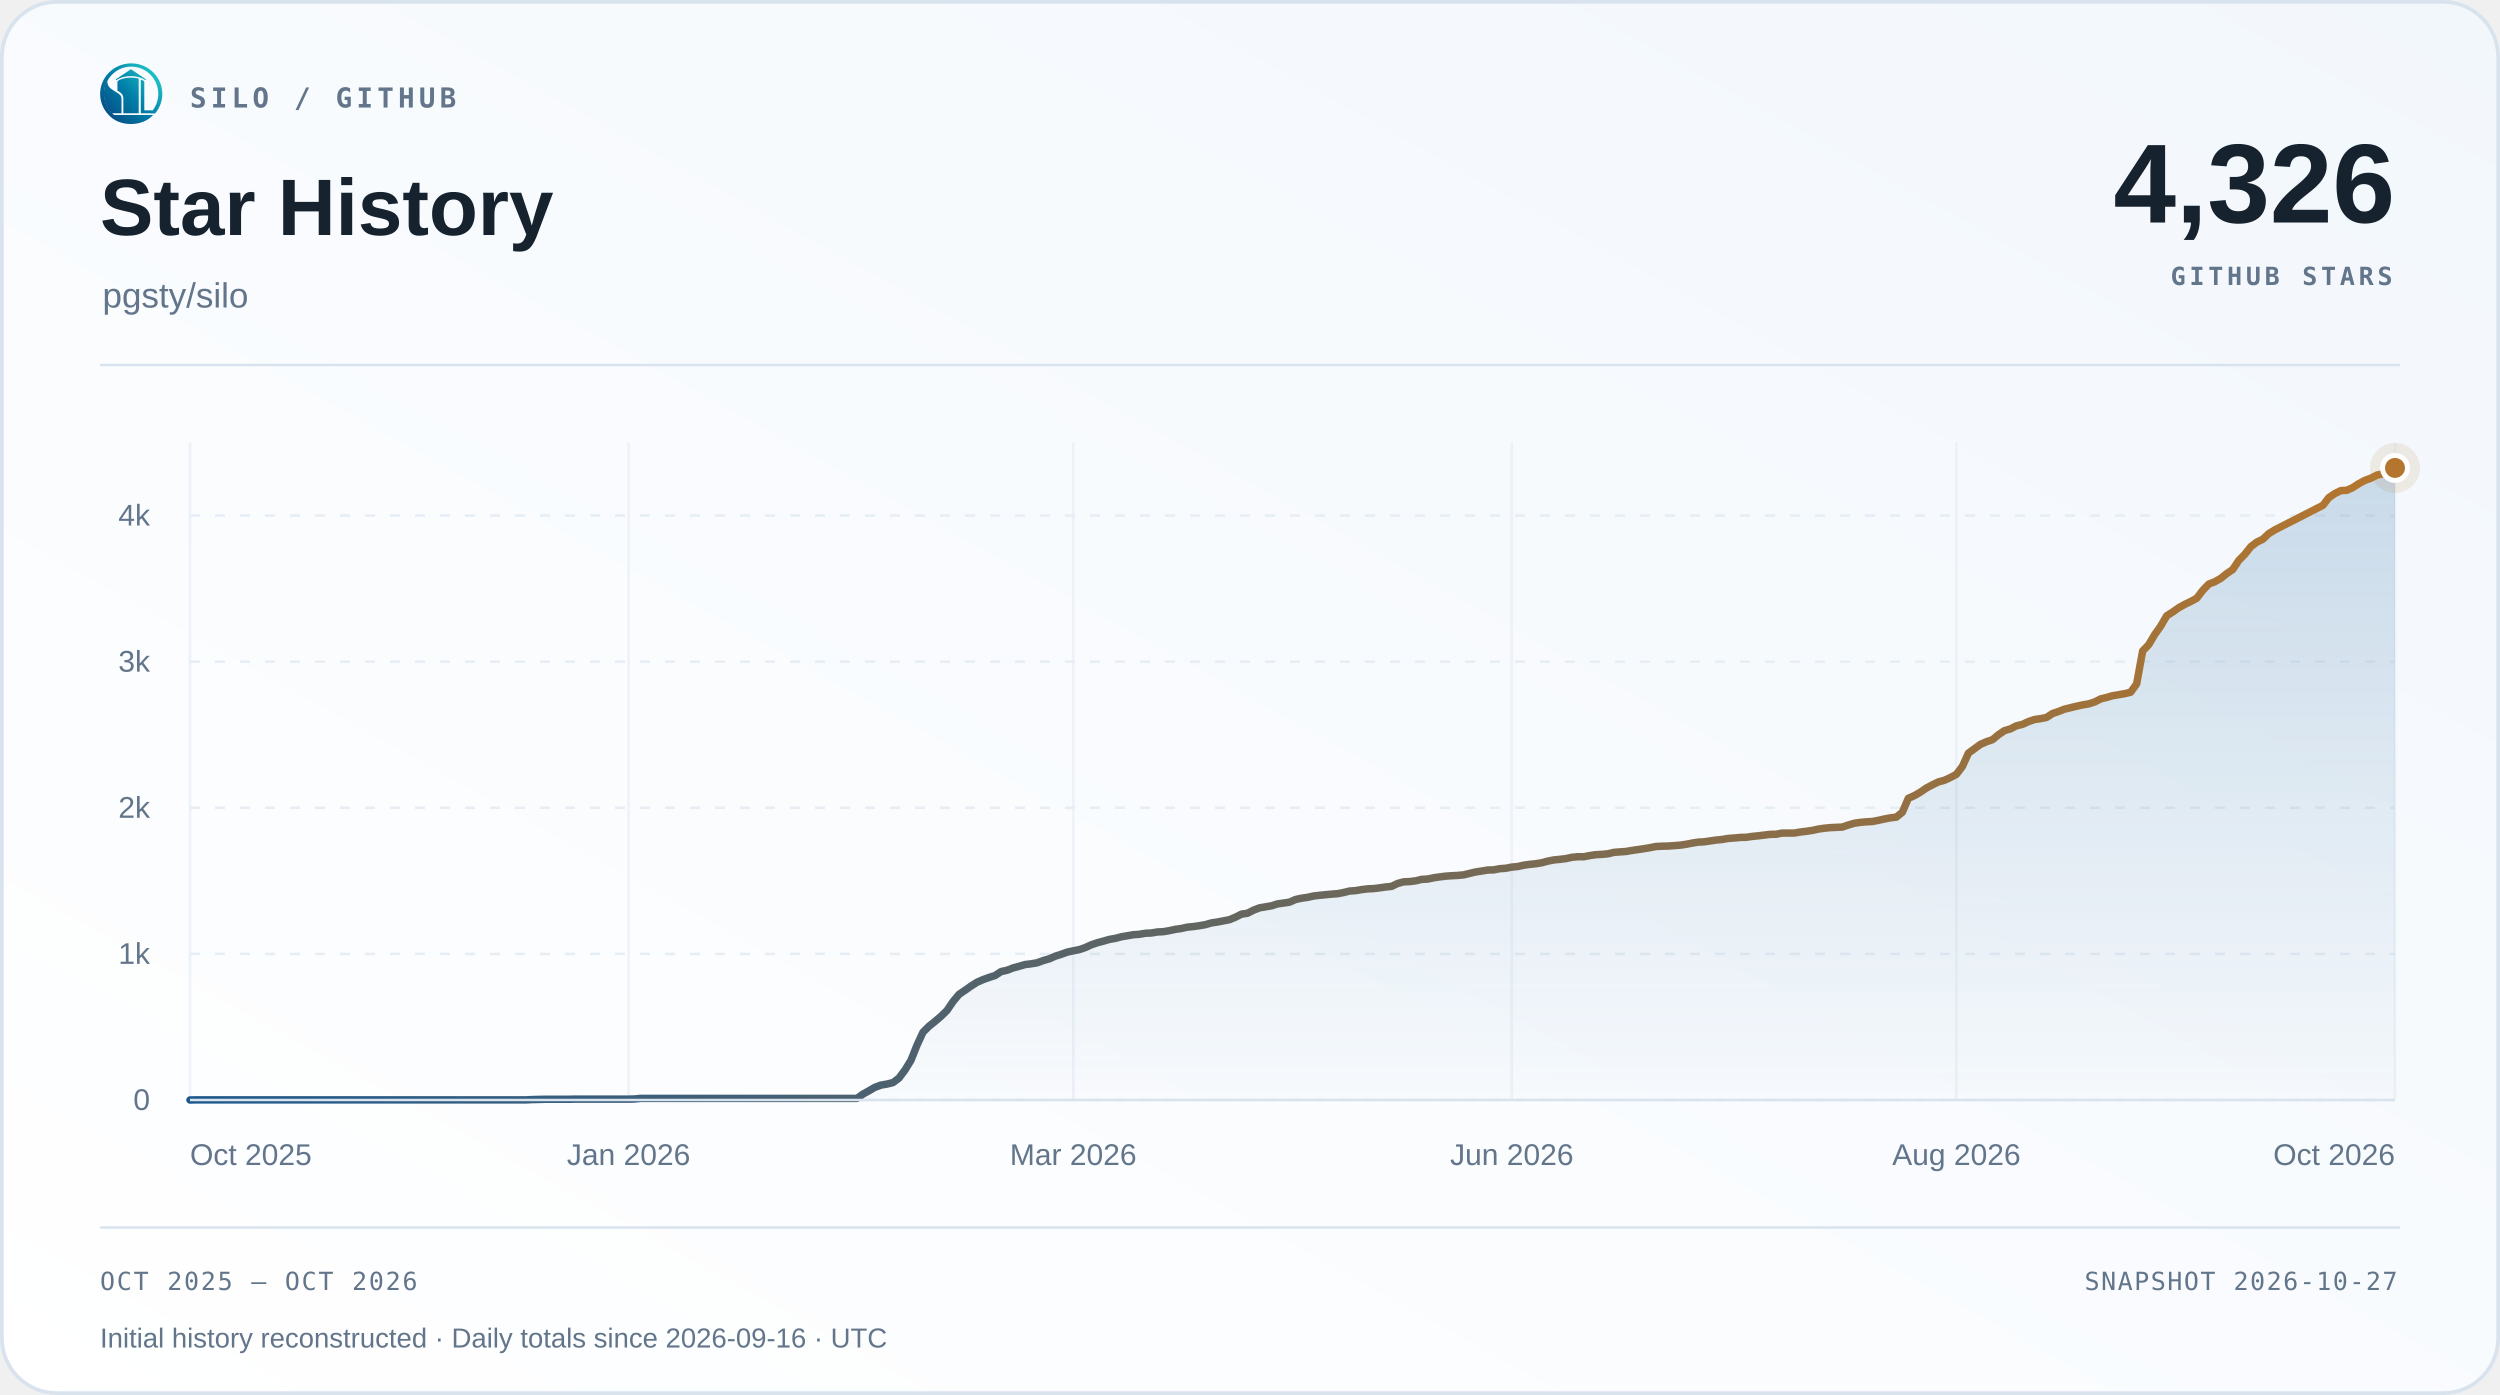
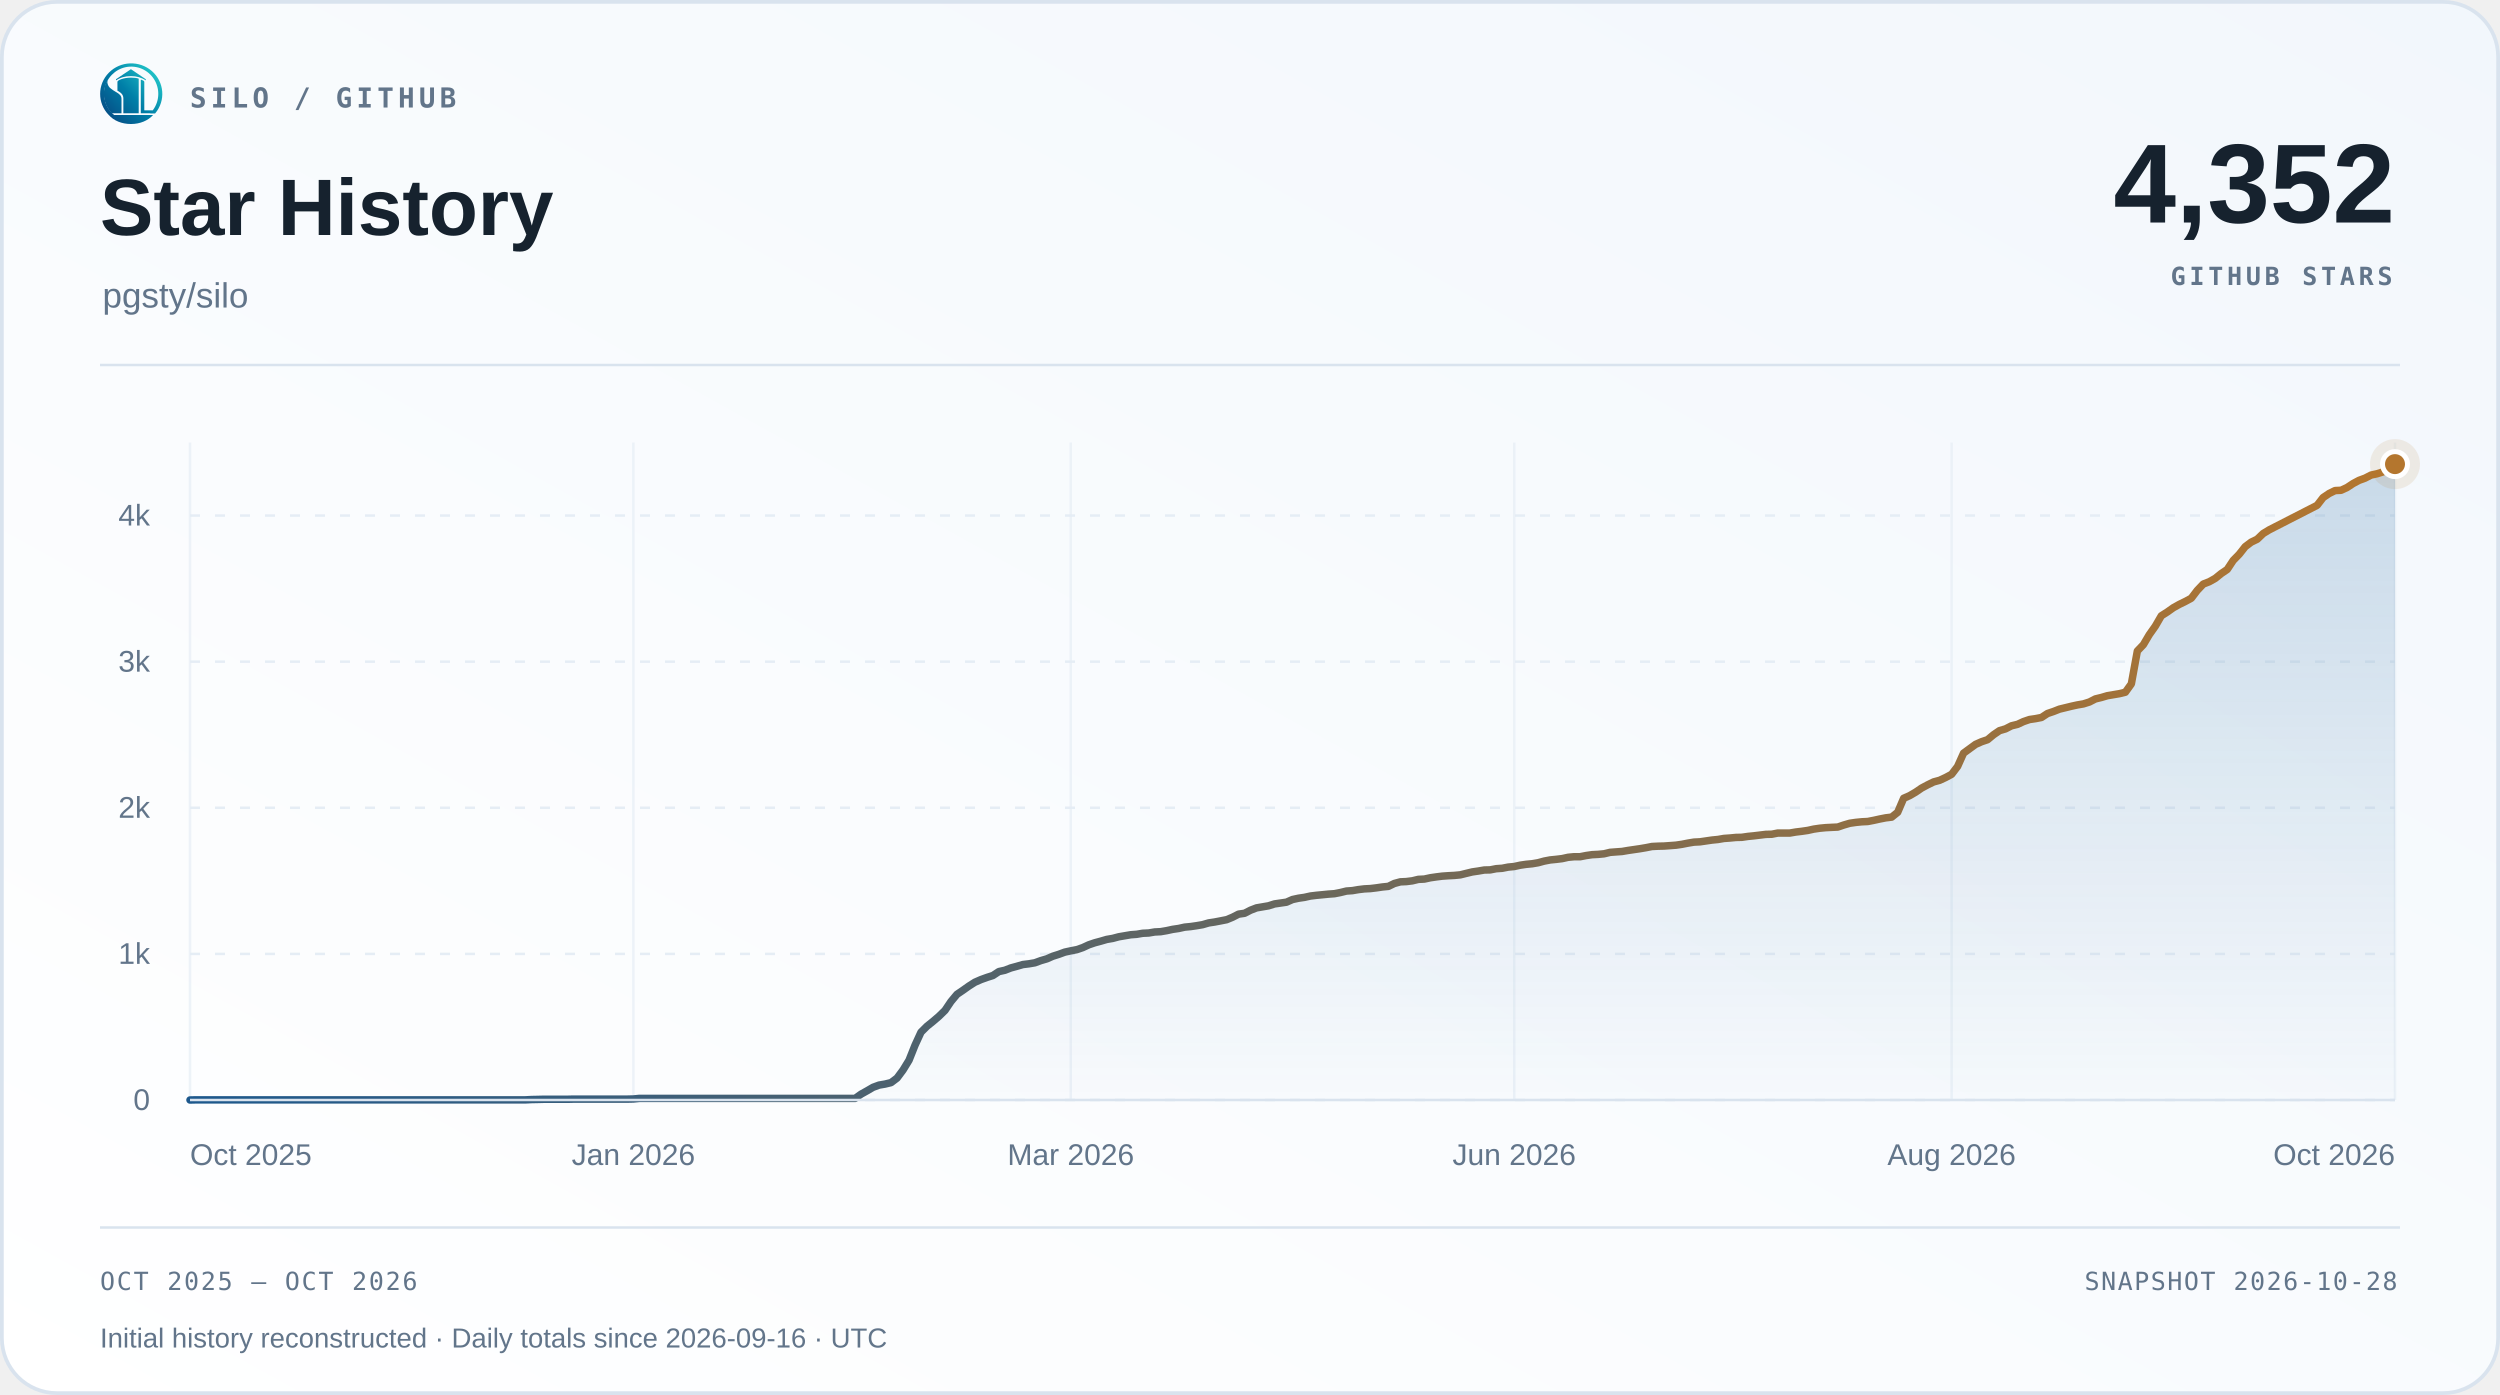
<svg xmlns="http://www.w3.org/2000/svg" width="1000" height="558" viewBox="0 0 1000 558" role="img" aria-labelledby="title desc">
  <defs>
    <linearGradient id="surface" x1="0" y1="1" x2="1" y2="0">
      <stop offset="0" stop-color="#ffffff" />
      <stop offset="1" stop-color="#f2f7fc" />
    </linearGradient>
    <linearGradient id="accent" x1="0" y1="0" x2="1" y2="0">
      <stop offset="0" stop-color="#1d588c" />
      <stop offset="1" stop-color="#b4762e" />
    </linearGradient>
    <linearGradient id="area" x1="0" y1="0" x2="0" y2="1">
      <stop offset="0" stop-color="#2b6ca3" stop-opacity=".22" />
      <stop offset="1" stop-color="#2b6ca3" stop-opacity=".015" />
    </linearGradient>
  </defs>
  <rect x=".75" y=".75" width="998.5" height="556.5" rx="22" fill="url(#surface)" stroke="#d9e3ee" stroke-width="1.5" />
  <svg x="40" y="25" width="25" height="25" viewBox="230 213 570 570">
    <defs>
      <linearGradient id="silo-color" x1="276" y1="720" x2="742" y2="286" gradientUnits="userSpaceOnUse">
        <stop offset="0" stop-color="#064A83" />
        <stop offset="0.5" stop-color="#007FA8" />
        <stop offset="1" stop-color="#22C7C9" />
      </linearGradient>
    </defs>
    <g fill="url(#silo-color)">
      <path d="       M 734 676       A 283.5 278.5 0 1 0 310 692       L 359 692       A 247 248.5 0 1 1 688 676       Z" />
      <path d="       M 300.57 375       C 292 390 300 430 328 450       C 343 461 357 472 374 481       C 410 501 426 517 426 544       L 426 676       L 336 676       C 308 647 286 608 274 565       C 262 522 263 479 272 439       C 278 413 286 389 300.57 375       Z" />
      <path d="       M 602 373       Q 602 368 607 370       C 619 374 634 381 634 389       L 634 647       Q 634 649 636 649       L 708 649       L 734 676       L 602 676       Z" />
      <path d="       M 310 692       L 714 692       C 668 743 596 774 512 774       C 428 774 355 743 310 692       Z" />
      <path d="       M 389 389       C 389 374 447 351 512 351       C 540 351 565 354 580 359       Q 583 360 583 364       L 583 676       L 443 676       L 443 541       C 443 509 426 490 389 470       Z" />
      <path d="       M 512 274       L 647 365       Q 649 370 647 376       C 609 350 563 337 512 337       C 460 337 414 350 377 376       Q 375 370 377 365       Z" />
    </g>
  </svg>
  <text x="76" y="43" font-family="Menlo,Consolas,monospace" font-size="11" font-weight="600" fill="#62758a" text-anchor="start" letter-spacing="1.7">SILO / GITHUB</text>
  <text x="40" y="94" font-family="Arial,Helvetica,sans-serif" font-size="32" font-weight="700" fill="#16222e" text-anchor="start">Star History</text>
  <text x="41" y="123" font-family="Arial,Helvetica,sans-serif" font-size="14" font-weight="400" fill="#62758a" text-anchor="start">pgsty/silo</text>
-   <text x="958" y="89" font-family="Arial,Helvetica,sans-serif" font-size="45" font-weight="700" fill="#16222e" text-anchor="end">4,326</text>
+   <text x="958" y="89" font-family="Arial,Helvetica,sans-serif" font-size="45" font-weight="700" fill="#16222e" text-anchor="end">4,352</text>
  <text x="957" y="114" font-family="Menlo,Consolas,monospace" font-size="10" font-weight="600" fill="#62758a" text-anchor="end" letter-spacing="1.5">GITHUB STARS</text>
  <path d="M40 146 H960" stroke="#d9e3ee" />
  <path d="M76 440.00 H958" stroke="#e5edf5" stroke-dasharray="4 6" />
  <text x="60" y="444.0" font-family="Arial,Helvetica,sans-serif" font-size="12" font-weight="400" fill="#62758a" text-anchor="end">0</text>
  <path d="M76 381.56 H958" stroke="#e5edf5" stroke-dasharray="4 6" />
  <text x="60" y="385.56" font-family="Arial,Helvetica,sans-serif" font-size="12" font-weight="400" fill="#62758a" text-anchor="end">1k</text>
  <path d="M76 323.11 H958" stroke="#e5edf5" stroke-dasharray="4 6" />
  <text x="60" y="327.11" font-family="Arial,Helvetica,sans-serif" font-size="12" font-weight="400" fill="#62758a" text-anchor="end">2k</text>
  <path d="M76 264.67 H958" stroke="#e5edf5" stroke-dasharray="4 6" />
  <text x="60" y="268.67" font-family="Arial,Helvetica,sans-serif" font-size="12" font-weight="400" fill="#62758a" text-anchor="end">3k</text>
  <path d="M76 206.22 H958" stroke="#e5edf5" stroke-dasharray="4 6" />
  <text x="60" y="210.22" font-family="Arial,Helvetica,sans-serif" font-size="12" font-weight="400" fill="#62758a" text-anchor="end">4k</text>
  <path d="M76.00 177 V440" stroke="#e5edf5" stroke-opacity=".65" />
  <text x="76.0" y="466" font-family="Arial,Helvetica,sans-serif" font-size="12" font-weight="400" fill="#62758a" text-anchor="start">Oct 2025</text>
-   <path d="M251.44 177 V440" stroke="#e5edf5" stroke-opacity=".65" />
-   <text x="251.44" y="466" font-family="Arial,Helvetica,sans-serif" font-size="12" font-weight="400" fill="#62758a" text-anchor="middle">Jan 2026</text>
-   <path d="M429.28 177 V440" stroke="#e5edf5" stroke-opacity=".65" />
-   <text x="429.28" y="466" font-family="Arial,Helvetica,sans-serif" font-size="12" font-weight="400" fill="#62758a" text-anchor="middle">Mar 2026</text>
-   <path d="M604.72 177 V440" stroke="#e5edf5" stroke-opacity=".65" />
-   <text x="604.72" y="466" font-family="Arial,Helvetica,sans-serif" font-size="12" font-weight="400" fill="#62758a" text-anchor="middle">Jun 2026</text>
-   <path d="M782.56 177 V440" stroke="#e5edf5" stroke-opacity=".65" />
-   <text x="782.56" y="466" font-family="Arial,Helvetica,sans-serif" font-size="12" font-weight="400" fill="#62758a" text-anchor="middle">Aug 2026</text>
+   <path d="M253.36 177 V440" stroke="#e5edf5" stroke-opacity=".65" />
+   <text x="253.36" y="466" font-family="Arial,Helvetica,sans-serif" font-size="12" font-weight="400" fill="#62758a" text-anchor="middle">Jan 2026</text>
+   <path d="M428.32 177 V440" stroke="#e5edf5" stroke-opacity=".65" />
+   <text x="428.32" y="466" font-family="Arial,Helvetica,sans-serif" font-size="12" font-weight="400" fill="#62758a" text-anchor="middle">Mar 2026</text>
+   <path d="M605.68 177 V440" stroke="#e5edf5" stroke-opacity=".65" />
+   <text x="605.68" y="466" font-family="Arial,Helvetica,sans-serif" font-size="12" font-weight="400" fill="#62758a" text-anchor="middle">Jun 2026</text>
+   <path d="M780.64 177 V440" stroke="#e5edf5" stroke-opacity=".65" />
+   <text x="780.64" y="466" font-family="Arial,Helvetica,sans-serif" font-size="12" font-weight="400" fill="#62758a" text-anchor="middle">Aug 2026</text>
  <path d="M958.00 177 V440" stroke="#e5edf5" stroke-opacity=".65" />
  <text x="958.0" y="466" font-family="Arial,Helvetica,sans-serif" font-size="12" font-weight="400" fill="#62758a" text-anchor="end">Oct 2026</text>
-   <path d="M76.00 440.00 L78.40 439.94 L80.81 439.94 L83.21 439.94 L85.61 439.94 L88.02 439.94 L90.42 439.94 L92.82 439.94 L95.23 439.94 L97.63 439.94 L100.03 439.94 L102.44 439.94 L104.84 439.94 L107.24 439.94 L109.65 439.94 L112.05 439.94 L114.45 439.94 L116.86 439.94 L119.26 439.94 L121.66 439.94 L124.07 439.94 L126.47 439.94 L128.87 439.94 L131.28 439.94 L133.68 439.94 L136.08 439.94 L138.49 439.94 L140.89 439.94 L143.29 439.94 L145.69 439.94 L148.10 439.94 L150.50 439.94 L152.90 439.94 L155.31 439.94 L157.71 439.94 L160.11 439.94 L162.52 439.94 L164.92 439.94 L167.32 439.94 L169.73 439.94 L172.13 439.94 L174.53 439.94 L176.94 439.94 L179.34 439.94 L181.74 439.94 L184.15 439.94 L186.55 439.94 L188.95 439.94 L191.36 439.94 L193.76 439.94 L196.16 439.94 L198.57 439.94 L200.97 439.94 L203.37 439.94 L205.78 439.94 L208.18 439.94 L210.58 439.94 L212.99 439.82 L215.39 439.77 L217.79 439.71 L220.20 439.71 L222.60 439.71 L225.00 439.71 L227.41 439.71 L229.81 439.65 L232.21 439.65 L234.62 439.65 L237.02 439.65 L239.42 439.65 L241.83 439.65 L244.23 439.65 L246.63 439.65 L249.04 439.65 L251.44 439.65 L253.84 439.59 L256.25 439.36 L258.65 439.36 L261.05 439.36 L263.46 439.36 L265.86 439.36 L268.26 439.36 L270.66 439.36 L273.07 439.36 L275.47 439.36 L277.87 439.36 L280.28 439.36 L282.68 439.36 L285.08 439.36 L287.49 439.36 L289.89 439.36 L292.29 439.36 L294.70 439.36 L297.10 439.36 L299.50 439.36 L301.91 439.36 L304.31 439.36 L306.71 439.36 L309.12 439.36 L311.52 439.36 L313.92 439.36 L316.33 439.36 L318.73 439.36 L321.13 439.36 L323.54 439.36 L325.94 439.36 L328.34 439.36 L330.75 439.36 L333.15 439.36 L335.55 439.36 L337.96 439.36 L340.36 439.36 L342.76 439.36 L345.17 437.66 L347.57 436.32 L349.97 434.92 L352.38 434.04 L354.78 433.63 L357.18 433.05 L359.59 431.23 L361.99 428.02 L364.39 424.10 L366.80 418.08 L369.20 412.88 L371.60 410.49 L374.01 408.56 L376.41 406.51 L378.81 404.17 L381.22 400.61 L383.62 397.74 L386.02 396.11 L388.43 394.41 L390.83 392.89 L393.23 391.84 L395.63 390.97 L398.04 390.21 L400.44 388.63 L402.84 388.10 L405.25 387.17 L407.65 386.52 L410.05 385.82 L412.46 385.53 L414.86 385.12 L417.26 384.24 L419.67 383.54 L422.07 382.49 L424.47 381.73 L426.88 380.85 L429.28 380.33 L431.68 379.86 L434.09 379.04 L436.49 377.93 L438.89 377.11 L441.30 376.47 L443.70 375.77 L446.10 375.36 L448.51 374.72 L450.91 374.31 L453.31 373.90 L455.72 373.72 L458.12 373.31 L460.52 373.20 L462.93 372.79 L465.33 372.67 L467.73 372.26 L470.14 371.74 L472.54 371.39 L474.94 370.86 L477.35 370.63 L479.75 370.28 L482.15 369.87 L484.56 369.17 L486.96 368.81 L489.36 368.35 L491.77 367.88 L494.17 366.89 L496.57 365.66 L498.98 365.31 L501.38 364.08 L503.78 363.15 L506.19 362.74 L508.59 362.33 L510.99 361.57 L513.40 361.22 L515.80 360.87 L518.20 359.81 L520.60 359.29 L523.01 358.94 L525.41 358.41 L527.81 358.12 L530.22 357.89 L532.62 357.65 L535.02 357.48 L537.43 357.01 L539.83 356.42 L542.23 356.25 L544.64 355.84 L547.04 355.55 L549.44 355.43 L551.85 355.14 L554.25 354.79 L556.65 354.55 L559.06 353.39 L561.46 352.74 L563.86 352.63 L566.27 352.33 L568.67 351.75 L571.07 351.63 L573.48 351.11 L575.88 350.76 L578.28 350.46 L580.69 350.29 L583.09 350.17 L585.49 349.94 L587.90 349.35 L590.30 348.77 L592.70 348.42 L595.11 348.01 L597.51 347.95 L599.91 347.48 L602.32 347.31 L604.72 346.84 L607.12 346.61 L609.53 346.08 L611.93 345.73 L614.33 345.50 L616.74 345.09 L619.14 344.44 L621.54 343.98 L623.95 343.74 L626.35 343.45 L628.75 342.92 L631.16 342.69 L633.56 342.69 L635.96 342.22 L638.37 341.87 L640.77 341.75 L643.17 341.52 L645.57 340.94 L647.98 340.76 L650.38 340.59 L652.78 340.18 L655.19 339.83 L657.59 339.48 L659.99 339.07 L662.40 338.60 L664.80 338.48 L667.20 338.42 L669.61 338.25 L672.01 338.07 L674.41 337.72 L676.82 337.25 L679.22 336.85 L681.62 336.73 L684.03 336.38 L686.43 336.03 L688.83 335.79 L691.24 335.38 L693.64 335.21 L696.04 334.98 L698.45 334.92 L700.85 334.57 L703.25 334.33 L705.66 334.04 L708.06 333.75 L710.46 333.69 L712.87 333.22 L715.27 333.22 L717.67 333.22 L720.08 332.81 L722.48 332.52 L724.88 332.17 L727.29 331.64 L729.69 331.29 L732.09 331.06 L734.50 330.94 L736.90 330.83 L739.30 330.01 L741.71 329.31 L744.11 328.96 L746.51 328.72 L748.92 328.60 L751.32 328.14 L753.72 327.61 L756.13 327.14 L758.53 326.85 L760.93 324.92 L763.34 319.31 L765.74 318.26 L768.14 316.86 L770.54 315.22 L772.95 313.94 L775.35 312.77 L777.75 312.12 L780.16 311.01 L782.56 309.73 L784.96 306.57 L787.37 301.25 L789.77 299.50 L792.17 297.75 L794.58 296.69 L796.98 295.88 L799.38 293.89 L801.79 292.25 L804.19 291.55 L806.59 290.32 L809.00 289.74 L811.40 288.63 L813.80 287.81 L816.21 287.46 L818.61 286.99 L821.01 285.41 L823.42 284.60 L825.82 283.66 L828.22 283.08 L830.63 282.49 L833.03 281.97 L835.43 281.56 L837.84 280.80 L840.24 279.57 L842.64 278.99 L845.05 278.28 L847.45 277.88 L849.85 277.47 L852.26 276.88 L854.66 273.55 L857.06 260.40 L859.47 257.89 L861.87 253.85 L864.27 250.46 L866.68 246.32 L869.08 244.80 L871.48 243.10 L873.89 241.76 L876.29 240.59 L878.69 239.30 L881.10 236.15 L883.50 233.63 L885.90 232.70 L888.31 231.35 L890.71 229.42 L893.11 227.79 L895.51 224.16 L897.92 221.71 L900.32 218.67 L902.72 216.86 L905.13 215.69 L907.53 213.41 L909.93 211.95 L912.34 210.72 L929.16 202.13 L931.56 199.03 L933.97 197.40 L936.37 196.23 L938.77 196.11 L941.18 195.00 L943.58 193.42 L945.98 192.14 L948.39 191.26 L950.79 190.03 L953.19 189.51 L955.60 188.75 L958.00 187.17 L958.00 440 L76 440 Z" fill="url(#area)" />
-   <path d="M76.00 440.00 L78.40 439.94 L80.81 439.94 L83.21 439.94 L85.61 439.94 L88.02 439.94 L90.42 439.94 L92.82 439.94 L95.23 439.94 L97.63 439.94 L100.03 439.94 L102.44 439.94 L104.84 439.94 L107.24 439.94 L109.65 439.94 L112.05 439.94 L114.45 439.94 L116.86 439.94 L119.26 439.94 L121.66 439.94 L124.07 439.94 L126.47 439.94 L128.87 439.94 L131.28 439.94 L133.68 439.94 L136.08 439.94 L138.49 439.94 L140.89 439.94 L143.29 439.94 L145.69 439.94 L148.10 439.94 L150.50 439.94 L152.90 439.94 L155.31 439.94 L157.71 439.94 L160.11 439.94 L162.52 439.94 L164.92 439.94 L167.32 439.94 L169.73 439.94 L172.13 439.94 L174.53 439.94 L176.94 439.94 L179.34 439.94 L181.74 439.94 L184.15 439.94 L186.55 439.94 L188.95 439.94 L191.36 439.94 L193.76 439.94 L196.16 439.94 L198.57 439.94 L200.97 439.94 L203.37 439.94 L205.78 439.94 L208.18 439.94 L210.58 439.94 L212.99 439.82 L215.39 439.77 L217.79 439.71 L220.20 439.71 L222.60 439.71 L225.00 439.71 L227.41 439.71 L229.81 439.65 L232.21 439.65 L234.62 439.65 L237.02 439.65 L239.42 439.65 L241.83 439.65 L244.23 439.65 L246.63 439.65 L249.04 439.65 L251.44 439.65 L253.84 439.59 L256.25 439.36 L258.65 439.36 L261.05 439.36 L263.46 439.36 L265.86 439.36 L268.26 439.36 L270.66 439.36 L273.07 439.36 L275.47 439.36 L277.87 439.36 L280.28 439.36 L282.68 439.36 L285.08 439.36 L287.49 439.36 L289.89 439.36 L292.29 439.36 L294.70 439.36 L297.10 439.36 L299.50 439.36 L301.91 439.36 L304.31 439.36 L306.71 439.36 L309.12 439.36 L311.52 439.36 L313.92 439.36 L316.33 439.36 L318.73 439.36 L321.13 439.36 L323.54 439.36 L325.94 439.36 L328.34 439.36 L330.75 439.36 L333.15 439.36 L335.55 439.36 L337.96 439.36 L340.36 439.36 L342.76 439.36 L345.17 437.66 L347.57 436.32 L349.97 434.92 L352.38 434.04 L354.78 433.63 L357.18 433.05 L359.59 431.23 L361.99 428.02 L364.39 424.10 L366.80 418.08 L369.20 412.88 L371.60 410.49 L374.01 408.56 L376.41 406.51 L378.81 404.17 L381.22 400.61 L383.62 397.74 L386.02 396.11 L388.43 394.41 L390.83 392.89 L393.23 391.84 L395.63 390.97 L398.04 390.21 L400.44 388.63 L402.84 388.10 L405.25 387.17 L407.65 386.52 L410.05 385.82 L412.46 385.53 L414.86 385.12 L417.26 384.24 L419.67 383.54 L422.07 382.49 L424.47 381.73 L426.88 380.85 L429.28 380.33 L431.68 379.86 L434.09 379.04 L436.49 377.93 L438.89 377.11 L441.30 376.47 L443.70 375.77 L446.10 375.36 L448.51 374.72 L450.91 374.31 L453.31 373.90 L455.72 373.72 L458.12 373.31 L460.52 373.20 L462.93 372.79 L465.33 372.67 L467.73 372.26 L470.14 371.74 L472.54 371.39 L474.94 370.86 L477.35 370.63 L479.75 370.28 L482.15 369.87 L484.56 369.17 L486.96 368.81 L489.36 368.35 L491.77 367.88 L494.17 366.89 L496.57 365.66 L498.98 365.31 L501.38 364.08 L503.78 363.15 L506.19 362.74 L508.59 362.33 L510.99 361.57 L513.40 361.22 L515.80 360.87 L518.20 359.81 L520.60 359.29 L523.01 358.94 L525.41 358.41 L527.81 358.12 L530.22 357.89 L532.62 357.65 L535.02 357.48 L537.43 357.01 L539.83 356.42 L542.23 356.25 L544.64 355.84 L547.04 355.55 L549.44 355.43 L551.85 355.14 L554.25 354.79 L556.65 354.55 L559.06 353.39 L561.46 352.74 L563.86 352.63 L566.27 352.33 L568.67 351.75 L571.07 351.63 L573.48 351.11 L575.88 350.76 L578.28 350.46 L580.69 350.29 L583.09 350.17 L585.49 349.94 L587.90 349.35 L590.30 348.77 L592.70 348.42 L595.11 348.01 L597.51 347.95 L599.91 347.48 L602.32 347.31 L604.72 346.84 L607.12 346.61 L609.53 346.08 L611.93 345.73 L614.33 345.50 L616.74 345.09 L619.14 344.44 L621.54 343.98 L623.95 343.74 L626.35 343.45 L628.75 342.92 L631.16 342.69 L633.56 342.69 L635.96 342.22 L638.37 341.87 L640.77 341.75 L643.17 341.52 L645.57 340.94 L647.98 340.76 L650.38 340.59 L652.78 340.18 L655.19 339.83 L657.59 339.48 L659.99 339.07 L662.40 338.60 L664.80 338.48 L667.20 338.42 L669.61 338.25 L672.01 338.07 L674.41 337.72 L676.82 337.25 L679.22 336.85 L681.62 336.73 L684.03 336.38 L686.43 336.03 L688.83 335.79 L691.24 335.38 L693.64 335.21 L696.04 334.98 L698.45 334.92 L700.85 334.57 L703.25 334.33 L705.66 334.04 L708.06 333.75 L710.46 333.69 L712.87 333.22 L715.27 333.22 L717.67 333.22 L720.08 332.81 L722.48 332.52 L724.88 332.17 L727.29 331.64 L729.69 331.29 L732.09 331.06 L734.50 330.94 L736.90 330.83 L739.30 330.01 L741.71 329.31 L744.11 328.96 L746.51 328.72 L748.92 328.60 L751.32 328.14 L753.72 327.61 L756.13 327.14 L758.53 326.85 L760.93 324.92 L763.34 319.31 L765.74 318.26 L768.14 316.86 L770.54 315.22 L772.95 313.94 L775.35 312.77 L777.75 312.12 L780.16 311.01 L782.56 309.73 L784.96 306.57 L787.37 301.25 L789.77 299.50 L792.17 297.75 L794.58 296.69 L796.98 295.88 L799.38 293.89 L801.79 292.25 L804.19 291.55 L806.59 290.32 L809.00 289.74 L811.40 288.63 L813.80 287.81 L816.21 287.46 L818.61 286.99 L821.01 285.41 L823.42 284.60 L825.82 283.66 L828.22 283.08 L830.63 282.49 L833.03 281.97 L835.43 281.56 L837.84 280.80 L840.24 279.57 L842.64 278.99 L845.05 278.28 L847.45 277.88 L849.85 277.47 L852.26 276.88 L854.66 273.55 L857.06 260.40 L859.47 257.89 L861.87 253.85 L864.27 250.46 L866.68 246.32 L869.08 244.80 L871.48 243.10 L873.89 241.76 L876.29 240.59 L878.69 239.30 L881.10 236.15 L883.50 233.63 L885.90 232.70 L888.31 231.35 L890.71 229.42 L893.11 227.79 L895.51 224.16 L897.92 221.71 L900.32 218.67 L902.72 216.86 L905.13 215.69 L907.53 213.41 L909.93 211.95 L912.34 210.72 L929.16 202.13 L931.56 199.03 L933.97 197.40 L936.37 196.23 L938.77 196.11 L941.18 195.00 L943.58 193.42 L945.98 192.14 L948.39 191.26 L950.79 190.03 L953.19 189.51 L955.60 188.75 L958.00 187.17" fill="none" stroke="url(#accent)" stroke-width="3" stroke-linecap="round" stroke-linejoin="round" />
+   <path d="M76.00 440.00 L78.40 439.94 L80.79 439.94 L83.19 439.94 L85.59 439.94 L87.98 439.94 L90.38 439.94 L92.78 439.94 L95.17 439.94 L97.57 439.94 L99.97 439.94 L102.36 439.94 L104.76 439.94 L107.16 439.94 L109.55 439.94 L111.95 439.94 L114.35 439.94 L116.74 439.94 L119.14 439.94 L121.54 439.94 L123.93 439.94 L126.33 439.94 L128.73 439.94 L131.12 439.94 L133.52 439.94 L135.92 439.94 L138.32 439.94 L140.71 439.94 L143.11 439.94 L145.51 439.94 L147.90 439.94 L150.30 439.94 L152.70 439.94 L155.09 439.94 L157.49 439.94 L159.89 439.94 L162.28 439.94 L164.68 439.94 L167.08 439.94 L169.47 439.94 L171.87 439.94 L174.27 439.94 L176.66 439.94 L179.06 439.94 L181.46 439.94 L183.85 439.94 L186.25 439.94 L188.65 439.94 L191.04 439.94 L193.44 439.94 L195.84 439.94 L198.23 439.94 L200.63 439.94 L203.03 439.94 L205.42 439.94 L207.82 439.94 L210.22 439.94 L212.61 439.82 L215.01 439.77 L217.41 439.71 L219.80 439.71 L222.20 439.71 L224.60 439.71 L226.99 439.71 L229.39 439.65 L231.79 439.65 L234.18 439.65 L236.58 439.65 L238.98 439.65 L241.38 439.65 L243.77 439.65 L246.17 439.65 L248.57 439.65 L250.96 439.65 L253.36 439.59 L255.76 439.36 L258.15 439.36 L260.55 439.36 L262.95 439.36 L265.34 439.36 L267.74 439.36 L270.14 439.36 L272.53 439.36 L274.93 439.36 L277.33 439.36 L279.72 439.36 L282.12 439.36 L284.52 439.36 L286.91 439.36 L289.31 439.36 L291.71 439.36 L294.10 439.36 L296.50 439.36 L298.90 439.36 L301.29 439.36 L303.69 439.36 L306.09 439.36 L308.48 439.36 L310.88 439.36 L313.28 439.36 L315.67 439.36 L318.07 439.36 L320.47 439.36 L322.86 439.36 L325.26 439.36 L327.66 439.36 L330.05 439.36 L332.45 439.36 L334.85 439.36 L337.24 439.36 L339.64 439.36 L342.04 439.36 L344.43 437.66 L346.83 436.32 L349.23 434.92 L351.62 434.04 L354.02 433.63 L356.42 433.05 L358.82 431.23 L361.21 428.02 L363.61 424.10 L366.01 418.08 L368.40 412.88 L370.80 410.49 L373.20 408.56 L375.59 406.51 L377.99 404.17 L380.39 400.61 L382.78 397.74 L385.18 396.11 L387.58 394.41 L389.97 392.89 L392.37 391.84 L394.77 390.97 L397.16 390.21 L399.56 388.63 L401.96 388.10 L404.35 387.17 L406.75 386.52 L409.15 385.82 L411.54 385.53 L413.94 385.12 L416.34 384.24 L418.73 383.54 L421.13 382.49 L423.53 381.73 L425.92 380.85 L428.32 380.33 L430.72 379.86 L433.11 379.04 L435.51 377.93 L437.91 377.11 L440.30 376.47 L442.70 375.77 L445.10 375.36 L447.49 374.72 L449.89 374.31 L452.29 373.90 L454.68 373.72 L457.08 373.31 L459.48 373.20 L461.88 372.79 L464.27 372.67 L466.67 372.26 L469.07 371.74 L471.46 371.39 L473.86 370.86 L476.26 370.63 L478.65 370.28 L481.05 369.87 L483.45 369.17 L485.84 368.81 L488.24 368.35 L490.64 367.88 L493.03 366.89 L495.43 365.66 L497.83 365.31 L500.22 364.08 L502.62 363.15 L505.02 362.74 L507.41 362.33 L509.81 361.57 L512.21 361.22 L514.60 360.87 L517.00 359.81 L519.40 359.29 L521.79 358.94 L524.19 358.41 L526.59 358.12 L528.98 357.89 L531.38 357.65 L533.78 357.48 L536.17 357.01 L538.57 356.42 L540.97 356.25 L543.36 355.84 L545.76 355.55 L548.16 355.43 L550.55 355.14 L552.95 354.79 L555.35 354.55 L557.74 353.39 L560.14 352.74 L562.54 352.63 L564.93 352.33 L567.33 351.75 L569.73 351.63 L572.12 351.11 L574.52 350.76 L576.92 350.46 L579.32 350.29 L581.71 350.17 L584.11 349.94 L586.51 349.35 L588.90 348.77 L591.30 348.42 L593.70 348.01 L596.09 347.95 L598.49 347.48 L600.89 347.31 L603.28 346.84 L605.68 346.61 L608.08 346.08 L610.47 345.73 L612.87 345.50 L615.27 345.09 L617.66 344.44 L620.06 343.98 L622.46 343.74 L624.85 343.45 L627.25 342.92 L629.65 342.69 L632.04 342.69 L634.44 342.22 L636.84 341.87 L639.23 341.75 L641.63 341.52 L644.03 340.94 L646.42 340.76 L648.82 340.59 L651.22 340.18 L653.61 339.83 L656.01 339.48 L658.41 339.07 L660.80 338.60 L663.20 338.48 L665.60 338.42 L667.99 338.25 L670.39 338.07 L672.79 337.72 L675.18 337.25 L677.58 336.85 L679.98 336.73 L682.38 336.38 L684.77 336.03 L687.17 335.79 L689.57 335.38 L691.96 335.21 L694.36 334.98 L696.76 334.92 L699.15 334.57 L701.55 334.33 L703.95 334.04 L706.34 333.75 L708.74 333.69 L711.14 333.22 L713.53 333.22 L715.93 333.22 L718.33 332.81 L720.72 332.52 L723.12 332.17 L725.52 331.64 L727.91 331.29 L730.31 331.06 L732.71 330.94 L735.10 330.83 L737.50 330.01 L739.90 329.31 L742.29 328.96 L744.69 328.72 L747.09 328.60 L749.48 328.14 L751.88 327.61 L754.28 327.14 L756.67 326.85 L759.07 324.92 L761.47 319.31 L763.86 318.26 L766.26 316.86 L768.66 315.22 L771.05 313.94 L773.45 312.77 L775.85 312.12 L778.24 311.01 L780.64 309.73 L783.04 306.57 L785.43 301.25 L787.83 299.50 L790.23 297.75 L792.62 296.69 L795.02 295.88 L797.42 293.89 L799.82 292.25 L802.21 291.55 L804.61 290.32 L807.01 289.74 L809.40 288.63 L811.80 287.81 L814.20 287.46 L816.59 286.99 L818.99 285.41 L821.39 284.60 L823.78 283.66 L826.18 283.08 L828.58 282.49 L830.97 281.97 L833.37 281.56 L835.77 280.80 L838.16 279.57 L840.56 278.99 L842.96 278.28 L845.35 277.88 L847.75 277.47 L850.15 276.88 L852.54 273.55 L854.94 260.40 L857.34 257.89 L859.73 253.85 L862.13 250.46 L864.53 246.32 L866.92 244.80 L869.32 243.10 L871.72 241.76 L874.11 240.59 L876.51 239.30 L878.91 236.15 L881.30 233.63 L883.70 232.70 L886.10 231.35 L888.49 229.42 L890.89 227.79 L893.29 224.16 L895.68 221.71 L898.08 218.67 L900.48 216.86 L902.88 215.69 L905.27 213.41 L907.67 211.95 L910.07 210.72 L926.84 202.13 L929.24 199.03 L931.64 197.40 L934.03 196.23 L936.43 196.11 L938.83 195.00 L941.22 193.42 L943.62 192.14 L946.02 191.26 L948.41 190.03 L950.81 189.51 L953.21 188.75 L955.60 187.17 L958.00 185.65 L958.00 440 L76 440 Z" fill="url(#area)" />
+   <path d="M76.00 440.00 L78.40 439.94 L80.79 439.94 L83.19 439.94 L85.59 439.94 L87.98 439.94 L90.38 439.94 L92.78 439.94 L95.17 439.94 L97.57 439.94 L99.97 439.94 L102.36 439.94 L104.76 439.94 L107.16 439.94 L109.55 439.94 L111.95 439.94 L114.35 439.94 L116.74 439.94 L119.14 439.94 L121.54 439.94 L123.93 439.94 L126.33 439.94 L128.73 439.94 L131.12 439.94 L133.52 439.94 L135.92 439.94 L138.32 439.94 L140.71 439.94 L143.11 439.94 L145.51 439.94 L147.90 439.94 L150.30 439.94 L152.70 439.94 L155.09 439.94 L157.49 439.94 L159.89 439.94 L162.28 439.94 L164.68 439.94 L167.08 439.94 L169.47 439.94 L171.87 439.94 L174.27 439.94 L176.66 439.94 L179.06 439.94 L181.46 439.94 L183.85 439.94 L186.25 439.94 L188.65 439.94 L191.04 439.94 L193.44 439.94 L195.84 439.94 L198.23 439.94 L200.63 439.94 L203.03 439.94 L205.42 439.94 L207.82 439.94 L210.22 439.94 L212.61 439.82 L215.01 439.77 L217.41 439.71 L219.80 439.71 L222.20 439.71 L224.60 439.71 L226.99 439.71 L229.39 439.65 L231.79 439.65 L234.18 439.65 L236.58 439.65 L238.98 439.65 L241.38 439.65 L243.77 439.65 L246.17 439.65 L248.57 439.65 L250.96 439.65 L253.36 439.59 L255.76 439.36 L258.15 439.36 L260.55 439.36 L262.95 439.36 L265.34 439.36 L267.74 439.36 L270.14 439.36 L272.53 439.36 L274.93 439.36 L277.33 439.36 L279.72 439.36 L282.12 439.36 L284.52 439.36 L286.91 439.36 L289.31 439.36 L291.71 439.36 L294.10 439.36 L296.50 439.36 L298.90 439.36 L301.29 439.36 L303.69 439.36 L306.09 439.36 L308.48 439.36 L310.88 439.36 L313.28 439.36 L315.67 439.36 L318.07 439.36 L320.47 439.36 L322.86 439.36 L325.26 439.36 L327.66 439.36 L330.05 439.36 L332.45 439.36 L334.85 439.36 L337.24 439.36 L339.64 439.36 L342.04 439.36 L344.43 437.66 L346.83 436.32 L349.23 434.92 L351.62 434.04 L354.02 433.63 L356.42 433.05 L358.82 431.23 L361.21 428.02 L363.61 424.10 L366.01 418.08 L368.40 412.88 L370.80 410.49 L373.20 408.56 L375.59 406.51 L377.99 404.17 L380.39 400.61 L382.78 397.74 L385.18 396.11 L387.58 394.41 L389.97 392.89 L392.37 391.84 L394.77 390.97 L397.16 390.21 L399.56 388.63 L401.96 388.10 L404.35 387.17 L406.75 386.52 L409.15 385.82 L411.54 385.53 L413.94 385.12 L416.34 384.24 L418.73 383.54 L421.13 382.49 L423.53 381.73 L425.92 380.85 L428.32 380.33 L430.72 379.86 L433.11 379.04 L435.51 377.93 L437.91 377.11 L440.30 376.47 L442.70 375.77 L445.10 375.36 L447.49 374.72 L449.89 374.31 L452.29 373.90 L454.68 373.72 L457.08 373.31 L459.48 373.20 L461.88 372.79 L464.27 372.67 L466.67 372.26 L469.07 371.74 L471.46 371.39 L473.86 370.86 L476.26 370.63 L478.65 370.28 L481.05 369.87 L483.45 369.17 L485.84 368.81 L488.24 368.35 L490.64 367.88 L493.03 366.89 L495.43 365.66 L497.83 365.31 L500.22 364.08 L502.62 363.15 L505.02 362.74 L507.41 362.33 L509.81 361.57 L512.21 361.22 L514.60 360.87 L517.00 359.81 L519.40 359.29 L521.79 358.94 L524.19 358.41 L526.59 358.12 L528.98 357.89 L531.38 357.65 L533.78 357.48 L536.17 357.01 L538.57 356.42 L540.97 356.25 L543.36 355.84 L545.76 355.55 L548.16 355.43 L550.55 355.14 L552.95 354.79 L555.35 354.55 L557.74 353.39 L560.14 352.74 L562.54 352.63 L564.93 352.33 L567.33 351.75 L569.73 351.63 L572.12 351.11 L574.52 350.76 L576.92 350.46 L579.32 350.29 L581.71 350.17 L584.11 349.94 L586.51 349.35 L588.90 348.77 L591.30 348.42 L593.70 348.01 L596.09 347.95 L598.49 347.48 L600.89 347.31 L603.28 346.84 L605.68 346.61 L608.08 346.08 L610.47 345.73 L612.87 345.50 L615.27 345.09 L617.66 344.44 L620.06 343.98 L622.46 343.74 L624.85 343.45 L627.25 342.92 L629.65 342.69 L632.04 342.69 L634.44 342.22 L636.84 341.87 L639.23 341.75 L641.63 341.52 L644.03 340.94 L646.42 340.76 L648.82 340.59 L651.22 340.18 L653.61 339.83 L656.01 339.48 L658.41 339.07 L660.80 338.60 L663.20 338.48 L665.60 338.42 L667.99 338.25 L670.39 338.07 L672.79 337.72 L675.18 337.25 L677.58 336.85 L679.98 336.73 L682.38 336.38 L684.77 336.03 L687.17 335.79 L689.57 335.38 L691.96 335.21 L694.36 334.98 L696.76 334.92 L699.15 334.57 L701.55 334.33 L703.95 334.04 L706.34 333.75 L708.74 333.69 L711.14 333.22 L713.53 333.22 L715.93 333.22 L718.33 332.81 L720.72 332.52 L723.12 332.17 L725.52 331.64 L727.91 331.29 L730.31 331.06 L732.71 330.94 L735.10 330.83 L737.50 330.01 L739.90 329.31 L742.29 328.96 L744.69 328.72 L747.09 328.60 L749.48 328.14 L751.88 327.61 L754.28 327.14 L756.67 326.85 L759.07 324.92 L761.47 319.31 L763.86 318.26 L766.26 316.86 L768.66 315.22 L771.05 313.94 L773.45 312.77 L775.85 312.12 L778.24 311.01 L780.64 309.73 L783.04 306.57 L785.43 301.25 L787.83 299.50 L790.23 297.75 L792.62 296.69 L795.02 295.88 L797.42 293.89 L799.82 292.25 L802.21 291.55 L804.61 290.32 L807.01 289.74 L809.40 288.63 L811.80 287.81 L814.20 287.46 L816.59 286.99 L818.99 285.41 L821.39 284.60 L823.78 283.66 L826.18 283.08 L828.58 282.49 L830.97 281.97 L833.37 281.56 L835.77 280.80 L838.16 279.57 L840.56 278.99 L842.96 278.28 L845.35 277.88 L847.75 277.47 L850.15 276.88 L852.54 273.55 L854.94 260.40 L857.34 257.89 L859.73 253.85 L862.13 250.46 L864.53 246.32 L866.92 244.80 L869.32 243.10 L871.72 241.76 L874.11 240.59 L876.51 239.30 L878.91 236.15 L881.30 233.63 L883.70 232.70 L886.10 231.35 L888.49 229.42 L890.89 227.79 L893.29 224.16 L895.68 221.71 L898.08 218.67 L900.48 216.86 L902.88 215.69 L905.27 213.41 L907.67 211.95 L910.07 210.72 L926.84 202.13 L929.24 199.03 L931.64 197.40 L934.03 196.23 L936.43 196.11 L938.83 195.00 L941.22 193.42 L943.62 192.14 L946.02 191.26 L948.41 190.03 L950.81 189.51 L953.21 188.75 L955.60 187.17 L958.00 185.65" fill="none" stroke="url(#accent)" stroke-width="3" stroke-linecap="round" stroke-linejoin="round" />
  <path d="M76 440 H958" stroke="#d9e3ee" />
-   <circle cx="958.0" cy="187.169" r="10" fill="#b4762e" opacity=".12" />
-   <circle cx="958.0" cy="187.169" r="5" fill="#b4762e" stroke="#ffffff" stroke-width="2" />
+   <circle cx="958.0" cy="185.65" r="10" fill="#b4762e" opacity=".12" />
+   <circle cx="958.0" cy="185.65" r="5" fill="#b4762e" stroke="#ffffff" stroke-width="2" />
  <path d="M40 491 H960" stroke="#d9e3ee" />
  <text x="40" y="516" font-family="Menlo,Consolas,monospace" font-size="10" font-weight="500" fill="#62758a" text-anchor="start" letter-spacing="0.7">OCT 2025 — OCT 2026</text>
-   <text x="959" y="516" font-family="Menlo,Consolas,monospace" font-size="10" font-weight="500" fill="#62758a" text-anchor="end" letter-spacing="0.6">SNAPSHOT 2026-10-27</text>
+   <text x="959" y="516" font-family="Menlo,Consolas,monospace" font-size="10" font-weight="500" fill="#62758a" text-anchor="end" letter-spacing="0.6">SNAPSHOT 2026-10-28</text>
  <text x="40" y="539" font-family="Arial,Helvetica,sans-serif" font-size="11" font-weight="400" fill="#62758a" text-anchor="start">Initial history reconstructed · Daily totals since 2026-09-16 · UTC</text>
</svg>
